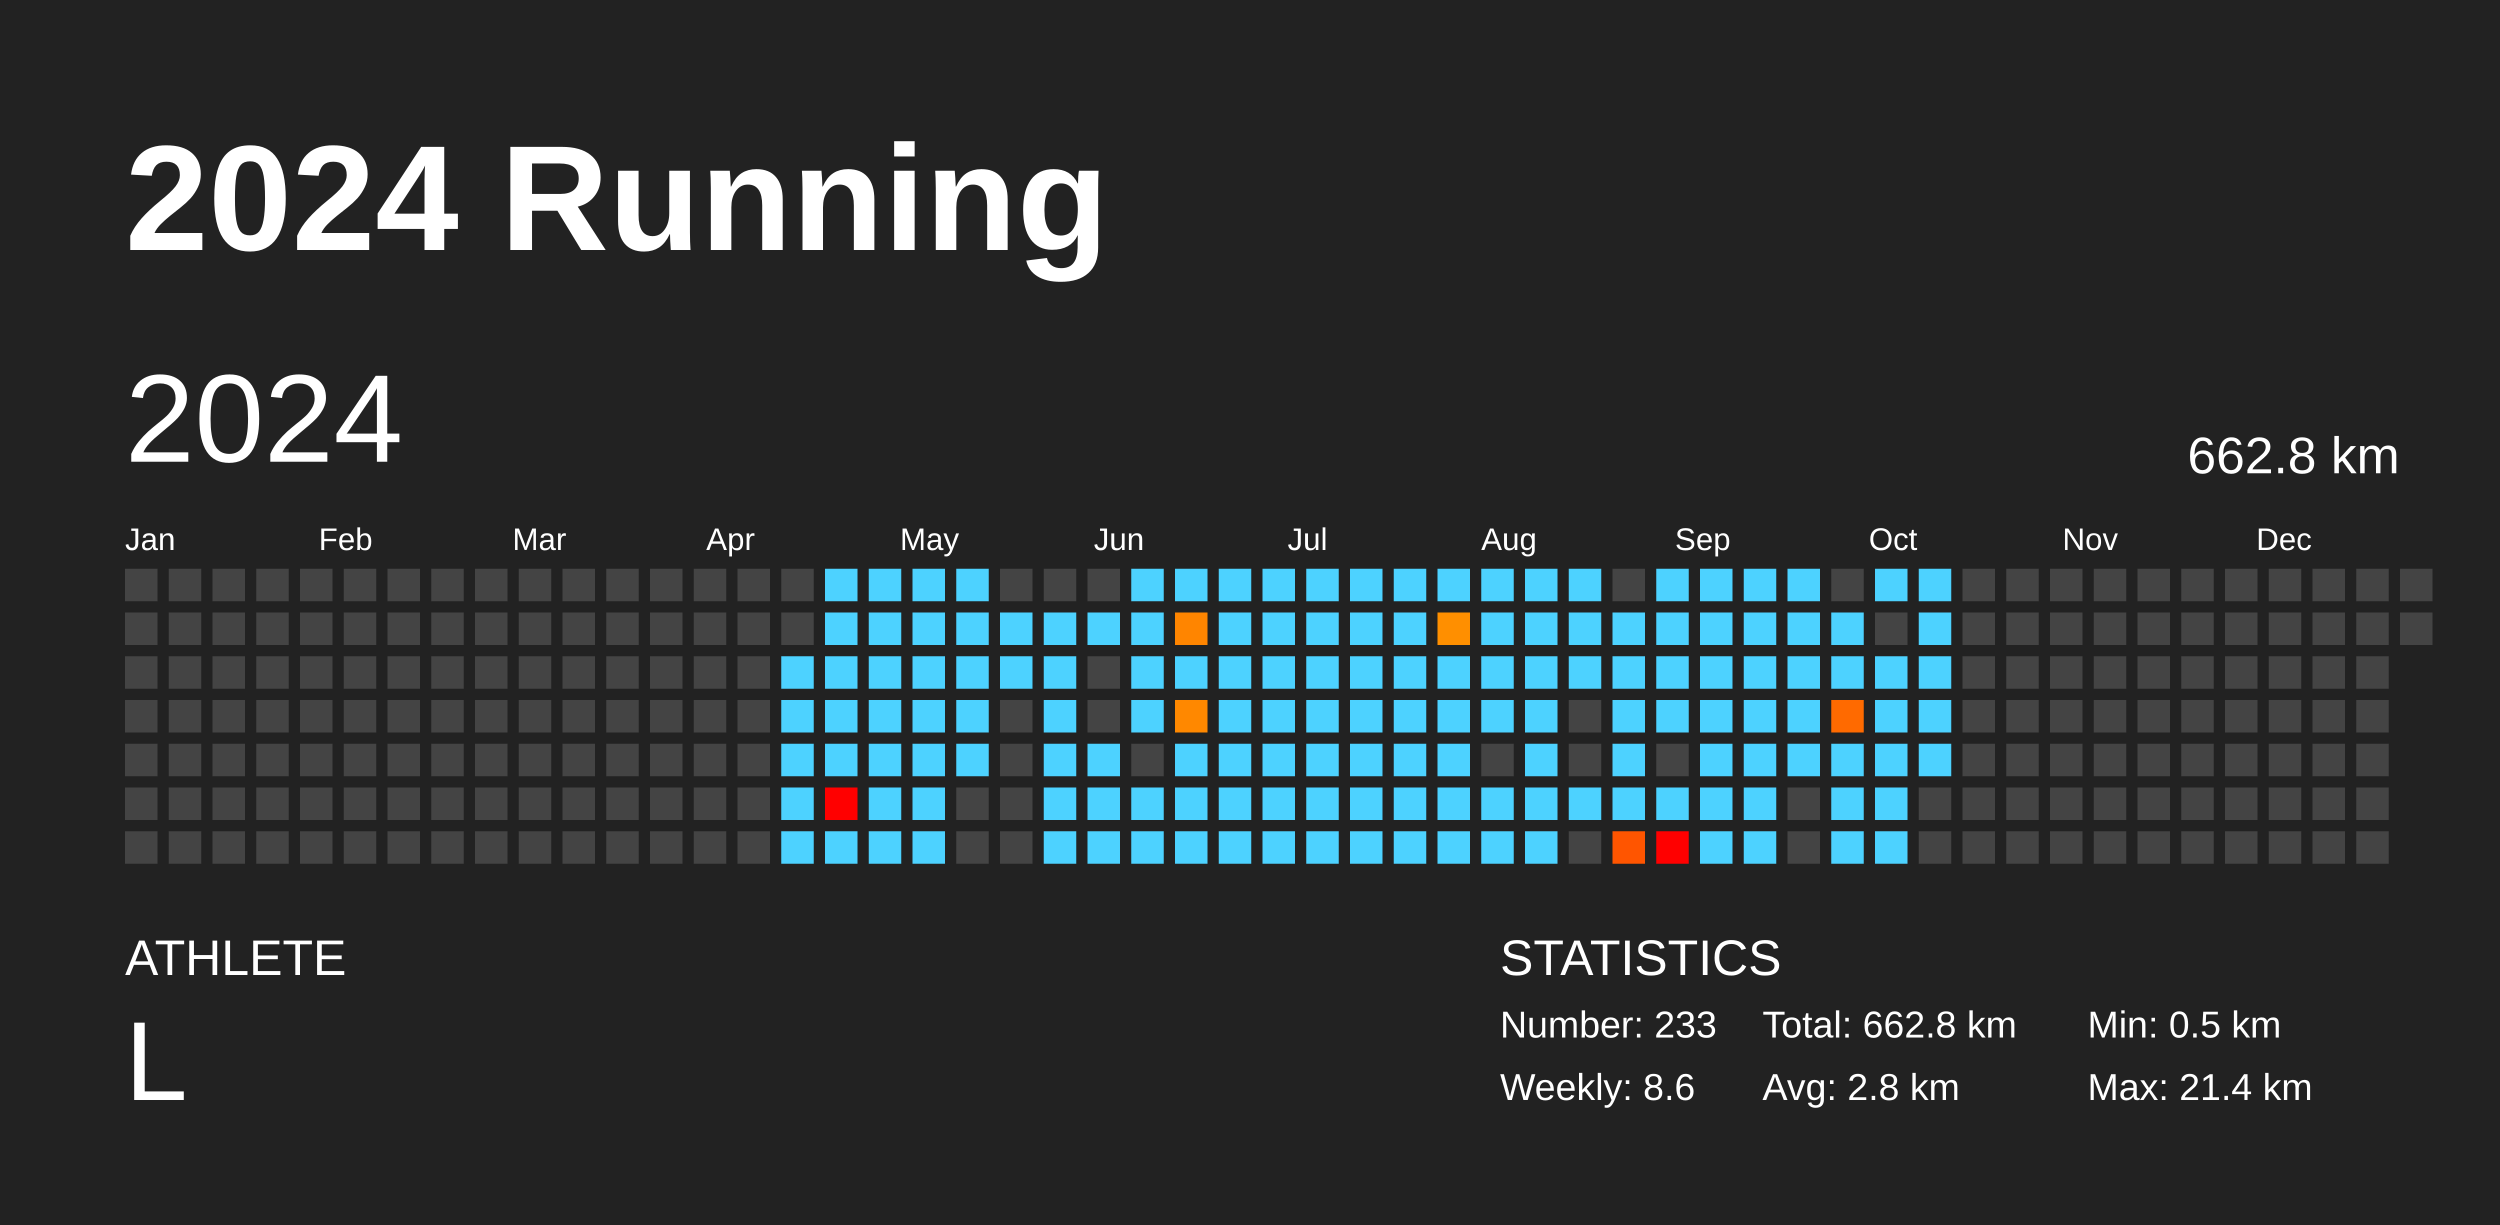
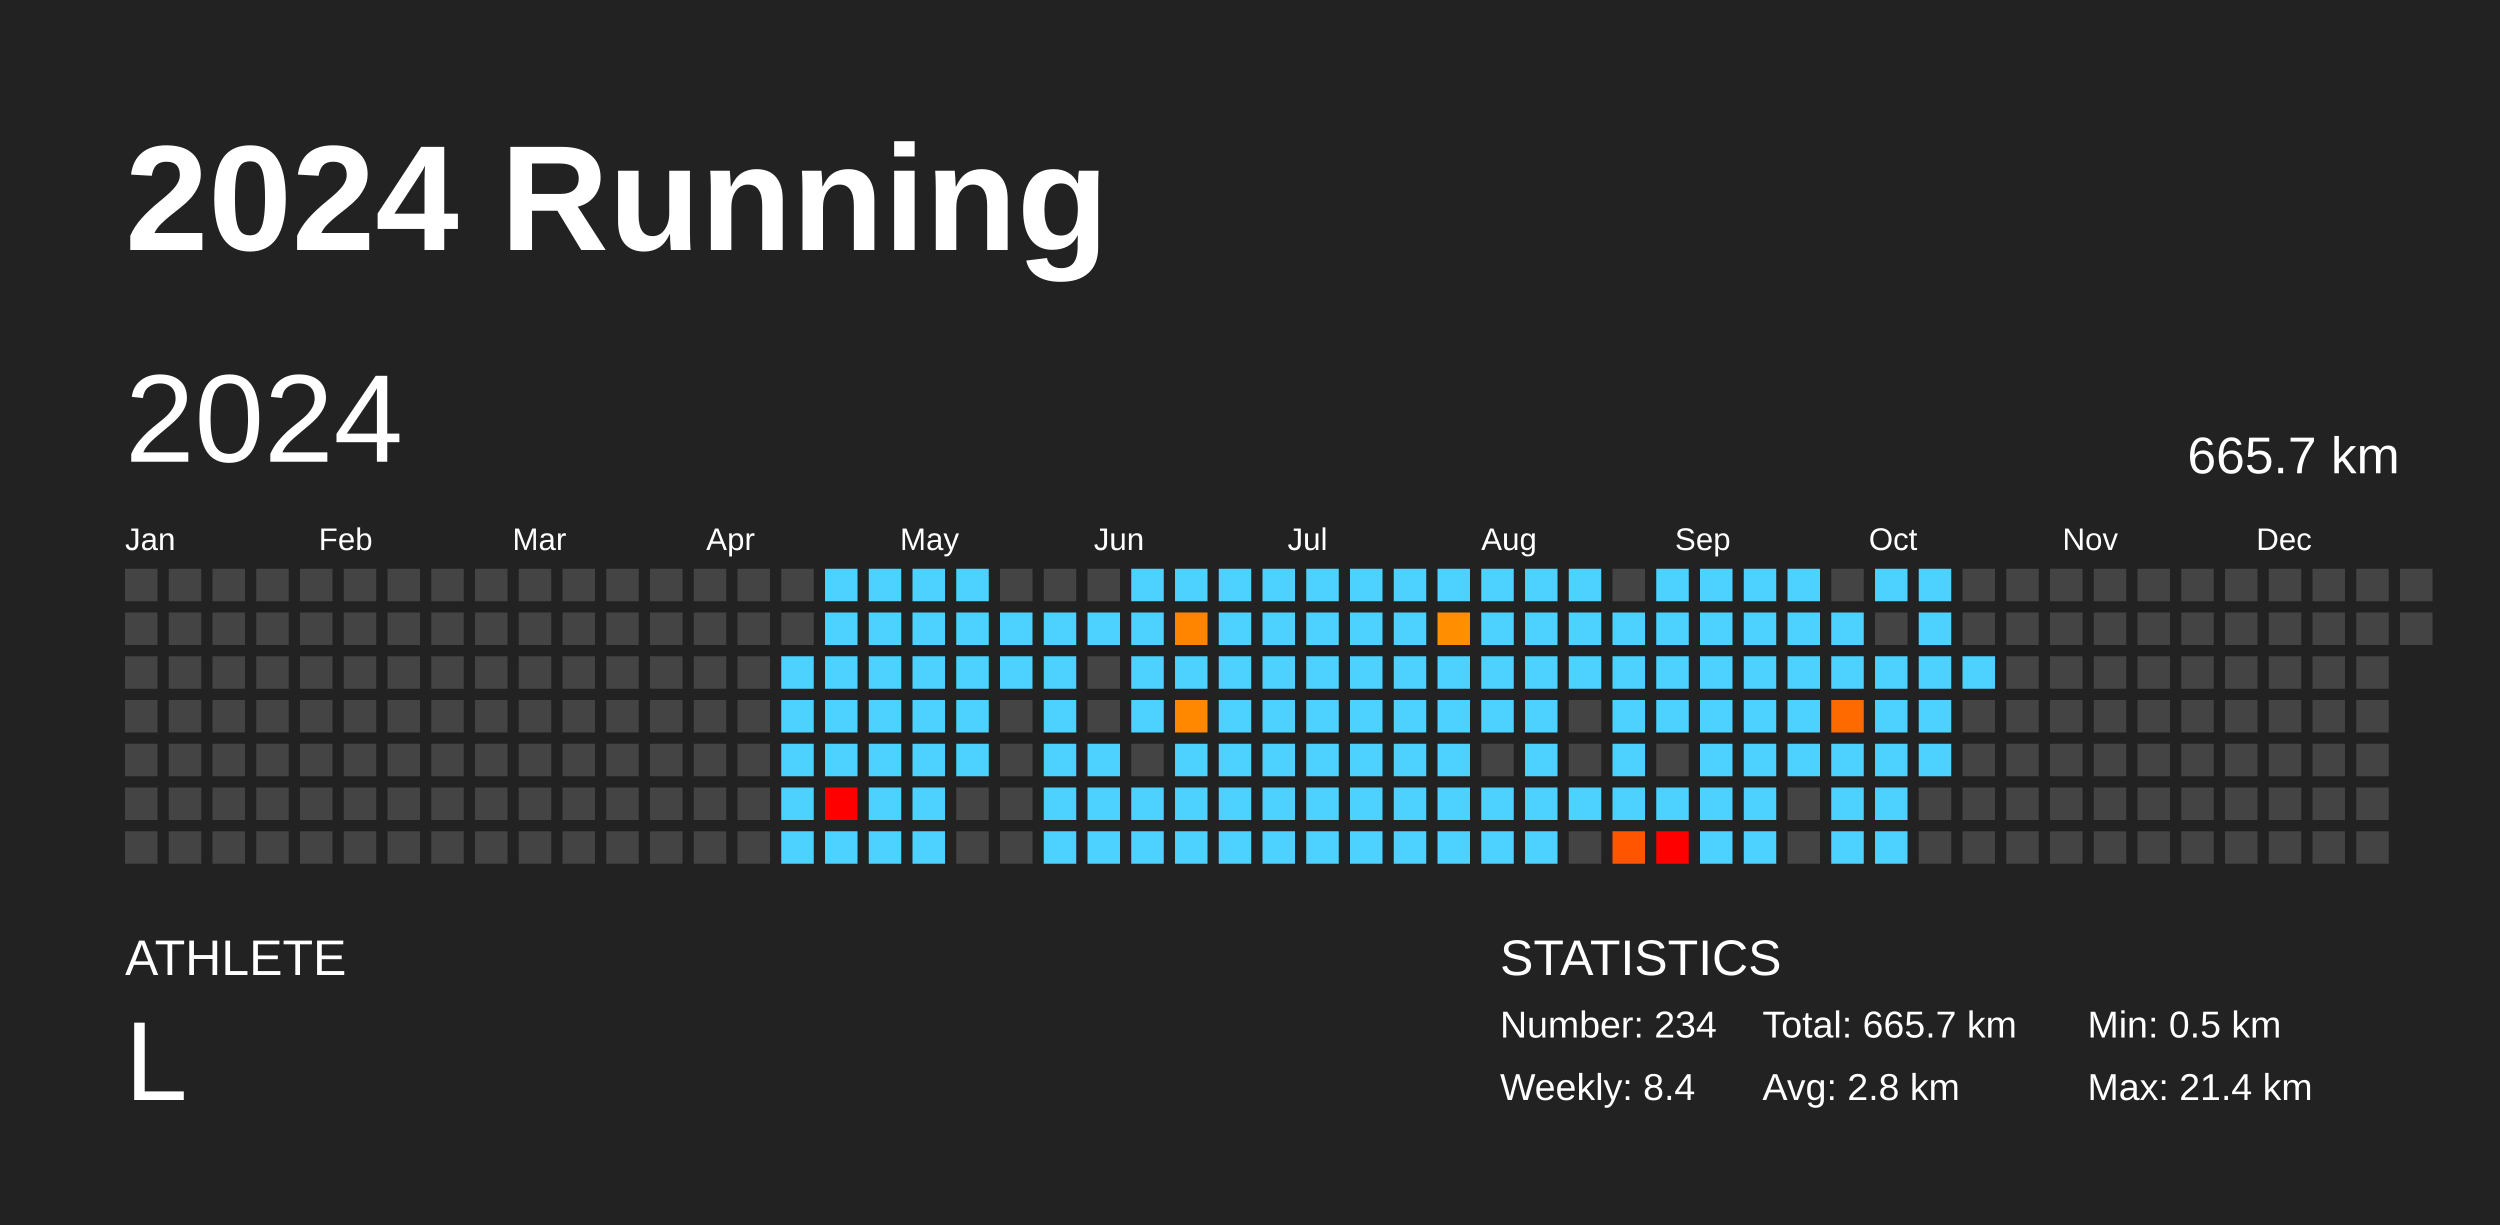
<svg xmlns="http://www.w3.org/2000/svg" baseProfile="full" height="98mm" version="1.1" viewBox="0,0,200,98" width="200mm">
  <defs />
  <rect fill="#222222" height="98" width="200" x="0" y="0" />
  <text fill="#FFFFFF" style="font-size:12px; font-family:Arial; font-weight:bold;" x="10" y="20">2024 Running</text>
  <text fill="#FFFFFF" style="font-size:4px; font-family:Arial" x="10" y="78">ATHLETE</text>
  <text fill="#FFFFFF" style="font-size:9px; font-family:Arial" x="10" y="88">L</text>
  <text fill="#FFFFFF" style="font-size:4px; font-family:Arial" x="120" y="78">STATISTICS</text>
-   <text fill="#FFFFFF" style="font-size:3px; font-family:Arial" x="120" y="83">Number: 233</text>
-   <text fill="#FFFFFF" style="font-size:3px; font-family:Arial" x="120" y="88">Weekly: 8.6</text>
-   <text fill="#FFFFFF" style="font-size:3px; font-family:Arial" x="141" y="83">Total: 662.8 km</text>
+   <text fill="#FFFFFF" style="font-size:3px; font-family:Arial" x="120" y="83">Number: 234</text>
+   <text fill="#FFFFFF" style="font-size:3px; font-family:Arial" x="120" y="88">Weekly: 8.4</text>
+   <text fill="#FFFFFF" style="font-size:3px; font-family:Arial" x="141" y="83">Total: 665.7 km</text>
  <text fill="#FFFFFF" style="font-size:3px; font-family:Arial" x="141" y="88">Avg: 2.8 km</text>
  <text fill="#FFFFFF" style="font-size:3px; font-family:Arial" x="167" y="83">Min: 0.5 km</text>
  <text fill="#FFFFFF" style="font-size:3px; font-family:Arial" x="167" y="88">Max: 21.4 km</text>
  <text dominant-baseline="hanging" fill="#FFFFFF" style="font-size:10.0px; font-family:Arial;" x="10" y="30">2024</text>
-   <text dominant-baseline="hanging" fill="#FFFFFF" style="font-size:4.125px; font-family:Arial;" x="175" y="35">662.8 km</text>
+   <text dominant-baseline="hanging" fill="#FFFFFF" style="font-size:4.125px; font-family:Arial;" x="175" y="35">665.7 km</text>
  <text fill="#FFFFFF" style="font-size:2.5px; font-family:Arial" x="10.0" y="44">Jan</text>
  <text fill="#FFFFFF" style="font-size:2.5px; font-family:Arial" x="25.5" y="44">Feb</text>
  <text fill="#FFFFFF" style="font-size:2.5px; font-family:Arial" x="41.0" y="44">Mar</text>
  <text fill="#FFFFFF" style="font-size:2.5px; font-family:Arial" x="56.5" y="44">Apr</text>
  <text fill="#FFFFFF" style="font-size:2.5px; font-family:Arial" x="72.0" y="44">May</text>
  <text fill="#FFFFFF" style="font-size:2.5px; font-family:Arial" x="87.5" y="44">Jun</text>
  <text fill="#FFFFFF" style="font-size:2.5px; font-family:Arial" x="103.0" y="44">Jul</text>
  <text fill="#FFFFFF" style="font-size:2.5px; font-family:Arial" x="118.5" y="44">Aug</text>
  <text fill="#FFFFFF" style="font-size:2.5px; font-family:Arial" x="134.0" y="44">Sep</text>
  <text fill="#FFFFFF" style="font-size:2.5px; font-family:Arial" x="149.5" y="44">Oct</text>
  <text fill="#FFFFFF" style="font-size:2.5px; font-family:Arial" x="165.0" y="44">Nov</text>
  <text fill="#FFFFFF" style="font-size:2.5px; font-family:Arial" x="180.5" y="44">Dec</text>
  <rect fill="#444444" height="2.6" width="2.6" x="10.0" y="45.5" />
  <rect fill="#444444" height="2.6" width="2.6" x="10.0" y="49.0" />
  <rect fill="#444444" height="2.6" width="2.6" x="10.0" y="52.5" />
  <rect fill="#444444" height="2.6" width="2.6" x="10.0" y="56.0" />
  <rect fill="#444444" height="2.6" width="2.6" x="10.0" y="59.5" />
  <rect fill="#444444" height="2.6" width="2.6" x="10.0" y="63.0" />
  <rect fill="#444444" height="2.6" width="2.6" x="10.0" y="66.5" />
  <rect fill="#444444" height="2.6" width="2.6" x="13.5" y="45.5" />
  <rect fill="#444444" height="2.6" width="2.6" x="13.5" y="49.0" />
  <rect fill="#444444" height="2.6" width="2.6" x="13.5" y="52.5" />
  <rect fill="#444444" height="2.6" width="2.6" x="13.5" y="56.0" />
  <rect fill="#444444" height="2.6" width="2.6" x="13.5" y="59.5" />
  <rect fill="#444444" height="2.6" width="2.6" x="13.5" y="63.0" />
  <rect fill="#444444" height="2.6" width="2.6" x="13.5" y="66.5" />
  <rect fill="#444444" height="2.6" width="2.6" x="17.0" y="45.5" />
  <rect fill="#444444" height="2.6" width="2.6" x="17.0" y="49.0" />
  <rect fill="#444444" height="2.6" width="2.6" x="17.0" y="52.5" />
  <rect fill="#444444" height="2.6" width="2.6" x="17.0" y="56.0" />
  <rect fill="#444444" height="2.6" width="2.6" x="17.0" y="59.5" />
  <rect fill="#444444" height="2.6" width="2.6" x="17.0" y="63.0" />
  <rect fill="#444444" height="2.6" width="2.6" x="17.0" y="66.5" />
  <rect fill="#444444" height="2.6" width="2.6" x="20.5" y="45.5" />
  <rect fill="#444444" height="2.6" width="2.6" x="20.5" y="49.0" />
  <rect fill="#444444" height="2.6" width="2.6" x="20.5" y="52.5" />
  <rect fill="#444444" height="2.6" width="2.6" x="20.5" y="56.0" />
  <rect fill="#444444" height="2.6" width="2.6" x="20.5" y="59.5" />
  <rect fill="#444444" height="2.6" width="2.6" x="20.5" y="63.0" />
  <rect fill="#444444" height="2.6" width="2.6" x="20.5" y="66.5" />
  <rect fill="#444444" height="2.6" width="2.6" x="24.0" y="45.5" />
  <rect fill="#444444" height="2.6" width="2.6" x="24.0" y="49.0" />
  <rect fill="#444444" height="2.6" width="2.6" x="24.0" y="52.5" />
  <rect fill="#444444" height="2.6" width="2.6" x="24.0" y="56.0" />
  <rect fill="#444444" height="2.6" width="2.6" x="24.0" y="59.5" />
  <rect fill="#444444" height="2.6" width="2.6" x="24.0" y="63.0" />
  <rect fill="#444444" height="2.6" width="2.6" x="24.0" y="66.5" />
  <rect fill="#444444" height="2.6" width="2.6" x="27.5" y="45.5" />
  <rect fill="#444444" height="2.6" width="2.6" x="27.5" y="49.0" />
  <rect fill="#444444" height="2.6" width="2.6" x="27.5" y="52.5" />
  <rect fill="#444444" height="2.6" width="2.6" x="27.5" y="56.0" />
  <rect fill="#444444" height="2.6" width="2.6" x="27.5" y="59.5" />
  <rect fill="#444444" height="2.6" width="2.6" x="27.5" y="63.0" />
  <rect fill="#444444" height="2.6" width="2.6" x="27.5" y="66.5" />
  <rect fill="#444444" height="2.6" width="2.6" x="31.0" y="45.5" />
  <rect fill="#444444" height="2.6" width="2.6" x="31.0" y="49.0" />
  <rect fill="#444444" height="2.6" width="2.6" x="31.0" y="52.5" />
  <rect fill="#444444" height="2.6" width="2.6" x="31.0" y="56.0" />
  <rect fill="#444444" height="2.6" width="2.6" x="31.0" y="59.5" />
  <rect fill="#444444" height="2.6" width="2.6" x="31.0" y="63.0" />
  <rect fill="#444444" height="2.6" width="2.6" x="31.0" y="66.5" />
  <rect fill="#444444" height="2.6" width="2.6" x="34.5" y="45.5" />
  <rect fill="#444444" height="2.6" width="2.6" x="34.5" y="49.0" />
  <rect fill="#444444" height="2.6" width="2.6" x="34.5" y="52.5" />
  <rect fill="#444444" height="2.6" width="2.6" x="34.5" y="56.0" />
  <rect fill="#444444" height="2.6" width="2.6" x="34.5" y="59.5" />
  <rect fill="#444444" height="2.6" width="2.6" x="34.5" y="63.0" />
  <rect fill="#444444" height="2.6" width="2.6" x="34.5" y="66.5" />
  <rect fill="#444444" height="2.6" width="2.6" x="38.0" y="45.5" />
  <rect fill="#444444" height="2.6" width="2.6" x="38.0" y="49.0" />
  <rect fill="#444444" height="2.6" width="2.6" x="38.0" y="52.5" />
  <rect fill="#444444" height="2.6" width="2.6" x="38.0" y="56.0" />
  <rect fill="#444444" height="2.6" width="2.6" x="38.0" y="59.5" />
  <rect fill="#444444" height="2.6" width="2.6" x="38.0" y="63.0" />
  <rect fill="#444444" height="2.6" width="2.6" x="38.0" y="66.5" />
  <rect fill="#444444" height="2.6" width="2.6" x="41.5" y="45.5" />
  <rect fill="#444444" height="2.6" width="2.6" x="41.5" y="49.0" />
  <rect fill="#444444" height="2.6" width="2.6" x="41.5" y="52.5" />
  <rect fill="#444444" height="2.6" width="2.6" x="41.5" y="56.0" />
  <rect fill="#444444" height="2.6" width="2.6" x="41.5" y="59.5" />
  <rect fill="#444444" height="2.6" width="2.6" x="41.5" y="63.0" />
  <rect fill="#444444" height="2.6" width="2.6" x="41.5" y="66.5" />
  <rect fill="#444444" height="2.6" width="2.6" x="45.0" y="45.5" />
  <rect fill="#444444" height="2.6" width="2.6" x="45.0" y="49.0" />
  <rect fill="#444444" height="2.6" width="2.6" x="45.0" y="52.5" />
  <rect fill="#444444" height="2.6" width="2.6" x="45.0" y="56.0" />
  <rect fill="#444444" height="2.6" width="2.6" x="45.0" y="59.5" />
  <rect fill="#444444" height="2.6" width="2.6" x="45.0" y="63.0" />
  <rect fill="#444444" height="2.6" width="2.6" x="45.0" y="66.5" />
  <rect fill="#444444" height="2.6" width="2.6" x="48.5" y="45.5" />
  <rect fill="#444444" height="2.6" width="2.6" x="48.5" y="49.0" />
  <rect fill="#444444" height="2.6" width="2.6" x="48.5" y="52.5" />
  <rect fill="#444444" height="2.6" width="2.6" x="48.5" y="56.0" />
  <rect fill="#444444" height="2.6" width="2.6" x="48.5" y="59.5" />
  <rect fill="#444444" height="2.6" width="2.6" x="48.5" y="63.0" />
  <rect fill="#444444" height="2.6" width="2.6" x="48.5" y="66.5" />
  <rect fill="#444444" height="2.6" width="2.6" x="52.0" y="45.5" />
  <rect fill="#444444" height="2.6" width="2.6" x="52.0" y="49.0" />
  <rect fill="#444444" height="2.6" width="2.6" x="52.0" y="52.5" />
  <rect fill="#444444" height="2.6" width="2.6" x="52.0" y="56.0" />
  <rect fill="#444444" height="2.6" width="2.6" x="52.0" y="59.5" />
  <rect fill="#444444" height="2.6" width="2.6" x="52.0" y="63.0" />
  <rect fill="#444444" height="2.6" width="2.6" x="52.0" y="66.5" />
  <rect fill="#444444" height="2.6" width="2.6" x="55.5" y="45.5" />
  <rect fill="#444444" height="2.6" width="2.6" x="55.5" y="49.0" />
  <rect fill="#444444" height="2.6" width="2.6" x="55.5" y="52.5" />
  <rect fill="#444444" height="2.6" width="2.6" x="55.5" y="56.0" />
  <rect fill="#444444" height="2.6" width="2.6" x="55.5" y="59.5" />
  <rect fill="#444444" height="2.6" width="2.6" x="55.5" y="63.0" />
  <rect fill="#444444" height="2.6" width="2.6" x="55.5" y="66.5" />
  <rect fill="#444444" height="2.6" width="2.6" x="59.0" y="45.5" />
  <rect fill="#444444" height="2.6" width="2.6" x="59.0" y="49.0" />
  <rect fill="#444444" height="2.6" width="2.6" x="59.0" y="52.5" />
  <rect fill="#444444" height="2.6" width="2.6" x="59.0" y="56.0" />
  <rect fill="#444444" height="2.6" width="2.6" x="59.0" y="59.5" />
  <rect fill="#444444" height="2.6" width="2.6" x="59.0" y="63.0" />
  <rect fill="#444444" height="2.6" width="2.6" x="59.0" y="66.5" />
  <rect fill="#444444" height="2.6" width="2.6" x="62.5" y="45.5" />
  <rect fill="#444444" height="2.6" width="2.6" x="62.5" y="49.0" />
  <rect fill="#4dd2ff" height="2.6" width="2.6" x="62.5" y="52.5" />
  <rect fill="#4dd2ff" height="2.6" width="2.6" x="62.5" y="56.0" />
  <rect fill="#4dd2ff" height="2.6" width="2.6" x="62.5" y="59.5" />
  <rect fill="#4dd2ff" height="2.6" width="2.6" x="62.5" y="63.0" />
  <rect fill="#4dd2ff" height="2.6" width="2.6" x="62.5" y="66.5" />
  <rect fill="#4dd2ff" height="2.6" width="2.6" x="66.0" y="45.5" />
  <rect fill="#4dd2ff" height="2.6" width="2.6" x="66.0" y="49.0" />
  <rect fill="#4dd2ff" height="2.6" width="2.6" x="66.0" y="52.5" />
  <rect fill="#4dd2ff" height="2.6" width="2.6" x="66.0" y="56.0" />
  <rect fill="#4dd2ff" height="2.6" width="2.6" x="66.0" y="59.5" />
  <rect fill="red" height="2.6" width="2.6" x="66.0" y="63.0" />
  <rect fill="#4dd2ff" height="2.6" width="2.6" x="66.0" y="66.5" />
  <rect fill="#4dd2ff" height="2.6" width="2.6" x="69.5" y="45.5" />
  <rect fill="#4dd2ff" height="2.6" width="2.6" x="69.5" y="49.0" />
  <rect fill="#4dd2ff" height="2.6" width="2.6" x="69.5" y="52.5" />
  <rect fill="#4dd2ff" height="2.6" width="2.6" x="69.5" y="56.0" />
  <rect fill="#4dd2ff" height="2.6" width="2.6" x="69.5" y="59.5" />
  <rect fill="#4dd2ff" height="2.6" width="2.6" x="69.5" y="63.0" />
  <rect fill="#4dd2ff" height="2.6" width="2.6" x="69.5" y="66.5" />
  <rect fill="#4dd2ff" height="2.6" width="2.6" x="73.0" y="45.5" />
  <rect fill="#4dd2ff" height="2.6" width="2.6" x="73.0" y="49.0" />
  <rect fill="#4dd2ff" height="2.6" width="2.6" x="73.0" y="52.5" />
  <rect fill="#4dd2ff" height="2.6" width="2.6" x="73.0" y="56.0" />
  <rect fill="#4dd2ff" height="2.6" width="2.6" x="73.0" y="59.5" />
  <rect fill="#4dd2ff" height="2.6" width="2.6" x="73.0" y="63.0" />
  <rect fill="#4dd2ff" height="2.6" width="2.6" x="73.0" y="66.5" />
  <rect fill="#4dd2ff" height="2.6" width="2.6" x="76.5" y="45.5" />
  <rect fill="#4dd2ff" height="2.6" width="2.6" x="76.5" y="49.0" />
  <rect fill="#4dd2ff" height="2.6" width="2.6" x="76.5" y="52.5" />
  <rect fill="#4dd2ff" height="2.6" width="2.6" x="76.5" y="56.0" />
  <rect fill="#4dd2ff" height="2.6" width="2.6" x="76.5" y="59.5" />
  <rect fill="#444444" height="2.6" width="2.6" x="76.5" y="63.0" />
  <rect fill="#444444" height="2.6" width="2.6" x="76.5" y="66.5" />
  <rect fill="#444444" height="2.6" width="2.6" x="80.0" y="45.5" />
  <rect fill="#4dd2ff" height="2.6" width="2.6" x="80.0" y="49.0" />
  <rect fill="#4dd2ff" height="2.6" width="2.6" x="80.0" y="52.5" />
  <rect fill="#444444" height="2.6" width="2.6" x="80.0" y="56.0" />
  <rect fill="#444444" height="2.6" width="2.6" x="80.0" y="59.5" />
  <rect fill="#444444" height="2.6" width="2.6" x="80.0" y="63.0" />
  <rect fill="#444444" height="2.6" width="2.6" x="80.0" y="66.5" />
  <rect fill="#444444" height="2.6" width="2.6" x="83.5" y="45.5" />
  <rect fill="#4dd2ff" height="2.6" width="2.6" x="83.5" y="49.0" />
  <rect fill="#4dd2ff" height="2.6" width="2.6" x="83.5" y="52.5" />
  <rect fill="#4dd2ff" height="2.6" width="2.6" x="83.5" y="56.0" />
  <rect fill="#4dd2ff" height="2.6" width="2.6" x="83.5" y="59.5" />
  <rect fill="#4dd2ff" height="2.6" width="2.6" x="83.5" y="63.0" />
  <rect fill="#4dd2ff" height="2.6" width="2.6" x="83.5" y="66.5" />
  <rect fill="#444444" height="2.6" width="2.6" x="87.0" y="45.5" />
  <rect fill="#4dd2ff" height="2.6" width="2.6" x="87.0" y="49.0" />
  <rect fill="#444444" height="2.6" width="2.6" x="87.0" y="52.5" />
  <rect fill="#444444" height="2.6" width="2.6" x="87.0" y="56.0" />
  <rect fill="#4dd2ff" height="2.6" width="2.6" x="87.0" y="59.5" />
  <rect fill="#4dd2ff" height="2.6" width="2.6" x="87.0" y="63.0" />
  <rect fill="#4dd2ff" height="2.6" width="2.6" x="87.0" y="66.5" />
  <rect fill="#4dd2ff" height="2.6" width="2.6" x="90.5" y="45.5" />
  <rect fill="#4dd2ff" height="2.6" width="2.6" x="90.5" y="49.0" />
  <rect fill="#4dd2ff" height="2.6" width="2.6" x="90.5" y="52.5" />
  <rect fill="#4dd2ff" height="2.6" width="2.6" x="90.5" y="56.0" />
  <rect fill="#444444" height="2.6" width="2.6" x="90.5" y="59.5" />
  <rect fill="#4dd2ff" height="2.6" width="2.6" x="90.5" y="63.0" />
  <rect fill="#4dd2ff" height="2.6" width="2.6" x="90.5" y="66.5" />
  <rect fill="#4dd2ff" height="2.6" width="2.6" x="94.0" y="45.5" />
  <rect fill="#ff8500" height="2.6" width="2.6" x="94.0" y="49.0" />
  <rect fill="#4dd2ff" height="2.6" width="2.6" x="94.0" y="52.5" />
  <rect fill="#ff8800" height="2.6" width="2.6" x="94.0" y="56.0" />
  <rect fill="#4dd2ff" height="2.6" width="2.6" x="94.0" y="59.5" />
  <rect fill="#4dd2ff" height="2.6" width="2.6" x="94.0" y="63.0" />
  <rect fill="#4dd2ff" height="2.6" width="2.6" x="94.0" y="66.5" />
  <rect fill="#4dd2ff" height="2.6" width="2.6" x="97.5" y="45.5" />
  <rect fill="#4dd2ff" height="2.6" width="2.6" x="97.5" y="49.0" />
  <rect fill="#4dd2ff" height="2.6" width="2.6" x="97.5" y="52.5" />
  <rect fill="#4dd2ff" height="2.6" width="2.6" x="97.5" y="56.0" />
  <rect fill="#4dd2ff" height="2.6" width="2.6" x="97.5" y="59.5" />
  <rect fill="#4dd2ff" height="2.6" width="2.6" x="97.5" y="63.0" />
  <rect fill="#4dd2ff" height="2.6" width="2.6" x="97.5" y="66.5" />
  <rect fill="#4dd2ff" height="2.6" width="2.6" x="101.0" y="45.5" />
  <rect fill="#4dd2ff" height="2.6" width="2.6" x="101.0" y="49.0" />
  <rect fill="#4dd2ff" height="2.6" width="2.6" x="101.0" y="52.5" />
  <rect fill="#4dd2ff" height="2.6" width="2.6" x="101.0" y="56.0" />
  <rect fill="#4dd2ff" height="2.6" width="2.6" x="101.0" y="59.5" />
  <rect fill="#4dd2ff" height="2.6" width="2.6" x="101.0" y="63.0" />
  <rect fill="#4dd2ff" height="2.6" width="2.6" x="101.0" y="66.5" />
  <rect fill="#4dd2ff" height="2.6" width="2.6" x="104.5" y="45.5" />
  <rect fill="#4dd2ff" height="2.6" width="2.6" x="104.5" y="49.0" />
  <rect fill="#4dd2ff" height="2.6" width="2.6" x="104.5" y="52.5" />
  <rect fill="#4dd2ff" height="2.6" width="2.6" x="104.5" y="56.0" />
  <rect fill="#4dd2ff" height="2.6" width="2.6" x="104.5" y="59.5" />
  <rect fill="#4dd2ff" height="2.6" width="2.6" x="104.5" y="63.0" />
  <rect fill="#4dd2ff" height="2.6" width="2.6" x="104.5" y="66.5" />
  <rect fill="#4dd2ff" height="2.6" width="2.6" x="108.0" y="45.5" />
  <rect fill="#4dd2ff" height="2.6" width="2.6" x="108.0" y="49.0" />
  <rect fill="#4dd2ff" height="2.6" width="2.6" x="108.0" y="52.5" />
  <rect fill="#4dd2ff" height="2.6" width="2.6" x="108.0" y="56.0" />
  <rect fill="#4dd2ff" height="2.6" width="2.6" x="108.0" y="59.5" />
  <rect fill="#4dd2ff" height="2.6" width="2.6" x="108.0" y="63.0" />
  <rect fill="#4dd2ff" height="2.6" width="2.6" x="108.0" y="66.5" />
  <rect fill="#4dd2ff" height="2.6" width="2.6" x="111.5" y="45.5" />
  <rect fill="#4dd2ff" height="2.6" width="2.6" x="111.5" y="49.0" />
  <rect fill="#4dd2ff" height="2.6" width="2.6" x="111.5" y="52.5" />
  <rect fill="#4dd2ff" height="2.6" width="2.6" x="111.5" y="56.0" />
  <rect fill="#4dd2ff" height="2.6" width="2.6" x="111.5" y="59.5" />
  <rect fill="#4dd2ff" height="2.6" width="2.6" x="111.5" y="63.0" />
  <rect fill="#4dd2ff" height="2.6" width="2.6" x="111.5" y="66.5" />
  <rect fill="#4dd2ff" height="2.6" width="2.6" x="115.0" y="45.5" />
  <rect fill="#ff8f00" height="2.6" width="2.6" x="115.0" y="49.0" />
  <rect fill="#4dd2ff" height="2.6" width="2.6" x="115.0" y="52.5" />
  <rect fill="#4dd2ff" height="2.6" width="2.6" x="115.0" y="56.0" />
  <rect fill="#4dd2ff" height="2.6" width="2.6" x="115.0" y="59.5" />
  <rect fill="#4dd2ff" height="2.6" width="2.6" x="115.0" y="63.0" />
  <rect fill="#4dd2ff" height="2.6" width="2.6" x="115.0" y="66.5" />
  <rect fill="#4dd2ff" height="2.6" width="2.6" x="118.5" y="45.5" />
  <rect fill="#4dd2ff" height="2.6" width="2.6" x="118.5" y="49.0" />
  <rect fill="#4dd2ff" height="2.6" width="2.6" x="118.5" y="52.5" />
  <rect fill="#4dd2ff" height="2.6" width="2.6" x="118.5" y="56.0" />
  <rect fill="#444444" height="2.6" width="2.6" x="118.5" y="59.5" />
  <rect fill="#4dd2ff" height="2.6" width="2.6" x="118.5" y="63.0" />
  <rect fill="#4dd2ff" height="2.6" width="2.6" x="118.5" y="66.5" />
  <rect fill="#4dd2ff" height="2.6" width="2.6" x="122.0" y="45.5" />
  <rect fill="#4dd2ff" height="2.6" width="2.6" x="122.0" y="49.0" />
  <rect fill="#4dd2ff" height="2.6" width="2.6" x="122.0" y="52.5" />
  <rect fill="#4dd2ff" height="2.6" width="2.6" x="122.0" y="56.0" />
  <rect fill="#4dd2ff" height="2.6" width="2.6" x="122.0" y="59.5" />
  <rect fill="#4dd2ff" height="2.6" width="2.6" x="122.0" y="63.0" />
  <rect fill="#4dd2ff" height="2.6" width="2.6" x="122.0" y="66.5" />
  <rect fill="#4dd2ff" height="2.6" width="2.6" x="125.5" y="45.5" />
  <rect fill="#4dd2ff" height="2.6" width="2.6" x="125.5" y="49.0" />
  <rect fill="#4dd2ff" height="2.6" width="2.6" x="125.5" y="52.5" />
  <rect fill="#444444" height="2.6" width="2.6" x="125.5" y="56.0" />
  <rect fill="#444444" height="2.6" width="2.6" x="125.5" y="59.5" />
  <rect fill="#4dd2ff" height="2.6" width="2.6" x="125.5" y="63.0" />
  <rect fill="#444444" height="2.6" width="2.6" x="125.5" y="66.5" />
  <rect fill="#444444" height="2.6" width="2.6" x="129.0" y="45.5" />
  <rect fill="#4dd2ff" height="2.6" width="2.6" x="129.0" y="49.0" />
  <rect fill="#4dd2ff" height="2.6" width="2.6" x="129.0" y="52.5" />
  <rect fill="#4dd2ff" height="2.6" width="2.6" x="129.0" y="56.0" />
  <rect fill="#4dd2ff" height="2.6" width="2.6" x="129.0" y="59.5" />
  <rect fill="#4dd2ff" height="2.6" width="2.6" x="129.0" y="63.0" />
  <rect fill="#ff5500" height="2.6" width="2.6" x="129.0" y="66.5" />
  <rect fill="#4dd2ff" height="2.6" width="2.6" x="132.5" y="45.5" />
  <rect fill="#4dd2ff" height="2.6" width="2.6" x="132.5" y="49.0" />
  <rect fill="#4dd2ff" height="2.6" width="2.6" x="132.5" y="52.5" />
  <rect fill="#4dd2ff" height="2.6" width="2.6" x="132.5" y="56.0" />
  <rect fill="#444444" height="2.6" width="2.6" x="132.5" y="59.5" />
  <rect fill="#4dd2ff" height="2.6" width="2.6" x="132.5" y="63.0" />
  <rect fill="red" height="2.6" width="2.6" x="132.5" y="66.5" />
  <rect fill="#4dd2ff" height="2.6" width="2.6" x="136.0" y="45.5" />
  <rect fill="#4dd2ff" height="2.6" width="2.6" x="136.0" y="49.0" />
  <rect fill="#4dd2ff" height="2.6" width="2.6" x="136.0" y="52.5" />
  <rect fill="#4dd2ff" height="2.6" width="2.6" x="136.0" y="56.0" />
  <rect fill="#4dd2ff" height="2.6" width="2.6" x="136.0" y="59.5" />
  <rect fill="#4dd2ff" height="2.6" width="2.6" x="136.0" y="63.0" />
  <rect fill="#4dd2ff" height="2.6" width="2.6" x="136.0" y="66.5" />
  <rect fill="#4dd2ff" height="2.6" width="2.6" x="139.5" y="45.5" />
  <rect fill="#4dd2ff" height="2.6" width="2.6" x="139.5" y="49.0" />
  <rect fill="#4dd2ff" height="2.6" width="2.6" x="139.5" y="52.5" />
  <rect fill="#4dd2ff" height="2.6" width="2.6" x="139.5" y="56.0" />
  <rect fill="#4dd2ff" height="2.6" width="2.6" x="139.5" y="59.5" />
  <rect fill="#4dd2ff" height="2.6" width="2.6" x="139.5" y="63.0" />
  <rect fill="#4dd2ff" height="2.6" width="2.6" x="139.5" y="66.5" />
  <rect fill="#4dd2ff" height="2.6" width="2.6" x="143.0" y="45.5" />
  <rect fill="#4dd2ff" height="2.6" width="2.6" x="143.0" y="49.0" />
  <rect fill="#4dd2ff" height="2.6" width="2.6" x="143.0" y="52.5" />
  <rect fill="#4dd2ff" height="2.6" width="2.6" x="143.0" y="56.0" />
  <rect fill="#4dd2ff" height="2.6" width="2.6" x="143.0" y="59.5" />
  <rect fill="#444444" height="2.6" width="2.6" x="143.0" y="63.0" />
  <rect fill="#444444" height="2.6" width="2.6" x="143.0" y="66.5" />
  <rect fill="#444444" height="2.6" width="2.6" x="146.5" y="45.5" />
  <rect fill="#4dd2ff" height="2.6" width="2.6" x="146.5" y="49.0" />
  <rect fill="#4dd2ff" height="2.6" width="2.6" x="146.5" y="52.5" />
  <rect fill="#ff6a00" height="2.6" width="2.6" x="146.5" y="56.0" />
  <rect fill="#4dd2ff" height="2.6" width="2.6" x="146.5" y="59.5" />
  <rect fill="#4dd2ff" height="2.6" width="2.6" x="146.5" y="63.0" />
  <rect fill="#4dd2ff" height="2.6" width="2.6" x="146.5" y="66.5" />
  <rect fill="#4dd2ff" height="2.6" width="2.6" x="150.0" y="45.5" />
  <rect fill="#444444" height="2.6" width="2.6" x="150.0" y="49.0" />
  <rect fill="#4dd2ff" height="2.6" width="2.6" x="150.0" y="52.5" />
  <rect fill="#4dd2ff" height="2.6" width="2.6" x="150.0" y="56.0" />
  <rect fill="#4dd2ff" height="2.6" width="2.6" x="150.0" y="59.5" />
  <rect fill="#4dd2ff" height="2.6" width="2.6" x="150.0" y="63.0" />
  <rect fill="#4dd2ff" height="2.6" width="2.6" x="150.0" y="66.5" />
  <rect fill="#4dd2ff" height="2.6" width="2.6" x="153.5" y="45.5" />
  <rect fill="#4dd2ff" height="2.6" width="2.6" x="153.5" y="49.0" />
  <rect fill="#4dd2ff" height="2.6" width="2.6" x="153.5" y="52.5" />
  <rect fill="#4dd2ff" height="2.6" width="2.6" x="153.5" y="56.0" />
  <rect fill="#4dd2ff" height="2.6" width="2.6" x="153.5" y="59.5" />
  <rect fill="#444444" height="2.6" width="2.6" x="153.5" y="63.0" />
  <rect fill="#444444" height="2.6" width="2.6" x="153.5" y="66.5" />
  <rect fill="#444444" height="2.6" width="2.6" x="157.0" y="45.5" />
  <rect fill="#444444" height="2.6" width="2.6" x="157.0" y="49.0" />
-   <rect fill="#444444" height="2.6" width="2.6" x="157.0" y="52.5" />
+   <rect fill="#4dd2ff" height="2.6" width="2.6" x="157.0" y="52.5" />
  <rect fill="#444444" height="2.6" width="2.6" x="157.0" y="56.0" />
  <rect fill="#444444" height="2.6" width="2.6" x="157.0" y="59.5" />
  <rect fill="#444444" height="2.6" width="2.6" x="157.0" y="63.0" />
  <rect fill="#444444" height="2.6" width="2.6" x="157.0" y="66.5" />
  <rect fill="#444444" height="2.6" width="2.6" x="160.5" y="45.5" />
  <rect fill="#444444" height="2.6" width="2.6" x="160.5" y="49.0" />
  <rect fill="#444444" height="2.6" width="2.6" x="160.5" y="52.5" />
  <rect fill="#444444" height="2.6" width="2.6" x="160.5" y="56.0" />
  <rect fill="#444444" height="2.6" width="2.6" x="160.5" y="59.5" />
  <rect fill="#444444" height="2.6" width="2.6" x="160.5" y="63.0" />
  <rect fill="#444444" height="2.6" width="2.6" x="160.5" y="66.5" />
  <rect fill="#444444" height="2.6" width="2.6" x="164.0" y="45.5" />
  <rect fill="#444444" height="2.6" width="2.6" x="164.0" y="49.0" />
  <rect fill="#444444" height="2.6" width="2.6" x="164.0" y="52.5" />
  <rect fill="#444444" height="2.6" width="2.6" x="164.0" y="56.0" />
  <rect fill="#444444" height="2.6" width="2.6" x="164.0" y="59.5" />
  <rect fill="#444444" height="2.6" width="2.6" x="164.0" y="63.0" />
  <rect fill="#444444" height="2.6" width="2.6" x="164.0" y="66.5" />
  <rect fill="#444444" height="2.6" width="2.6" x="167.5" y="45.5" />
  <rect fill="#444444" height="2.6" width="2.6" x="167.5" y="49.0" />
  <rect fill="#444444" height="2.6" width="2.6" x="167.5" y="52.5" />
  <rect fill="#444444" height="2.6" width="2.6" x="167.5" y="56.0" />
  <rect fill="#444444" height="2.6" width="2.6" x="167.5" y="59.5" />
  <rect fill="#444444" height="2.6" width="2.6" x="167.5" y="63.0" />
  <rect fill="#444444" height="2.6" width="2.6" x="167.5" y="66.5" />
  <rect fill="#444444" height="2.6" width="2.6" x="171.0" y="45.5" />
  <rect fill="#444444" height="2.6" width="2.6" x="171.0" y="49.0" />
  <rect fill="#444444" height="2.6" width="2.6" x="171.0" y="52.5" />
  <rect fill="#444444" height="2.6" width="2.6" x="171.0" y="56.0" />
  <rect fill="#444444" height="2.6" width="2.6" x="171.0" y="59.5" />
  <rect fill="#444444" height="2.6" width="2.6" x="171.0" y="63.0" />
  <rect fill="#444444" height="2.6" width="2.6" x="171.0" y="66.5" />
  <rect fill="#444444" height="2.6" width="2.6" x="174.5" y="45.5" />
  <rect fill="#444444" height="2.6" width="2.6" x="174.5" y="49.0" />
  <rect fill="#444444" height="2.6" width="2.6" x="174.5" y="52.5" />
  <rect fill="#444444" height="2.6" width="2.6" x="174.5" y="56.0" />
  <rect fill="#444444" height="2.6" width="2.6" x="174.5" y="59.5" />
  <rect fill="#444444" height="2.6" width="2.6" x="174.5" y="63.0" />
  <rect fill="#444444" height="2.6" width="2.6" x="174.5" y="66.5" />
  <rect fill="#444444" height="2.6" width="2.6" x="178.0" y="45.5" />
  <rect fill="#444444" height="2.6" width="2.6" x="178.0" y="49.0" />
  <rect fill="#444444" height="2.6" width="2.6" x="178.0" y="52.5" />
  <rect fill="#444444" height="2.6" width="2.6" x="178.0" y="56.0" />
  <rect fill="#444444" height="2.6" width="2.6" x="178.0" y="59.5" />
  <rect fill="#444444" height="2.6" width="2.6" x="178.0" y="63.0" />
  <rect fill="#444444" height="2.6" width="2.6" x="178.0" y="66.5" />
  <rect fill="#444444" height="2.6" width="2.6" x="181.5" y="45.5" />
  <rect fill="#444444" height="2.6" width="2.6" x="181.5" y="49.0" />
  <rect fill="#444444" height="2.6" width="2.6" x="181.5" y="52.5" />
  <rect fill="#444444" height="2.6" width="2.6" x="181.5" y="56.0" />
  <rect fill="#444444" height="2.6" width="2.6" x="181.5" y="59.5" />
  <rect fill="#444444" height="2.6" width="2.6" x="181.5" y="63.0" />
  <rect fill="#444444" height="2.6" width="2.6" x="181.5" y="66.5" />
  <rect fill="#444444" height="2.6" width="2.6" x="185.0" y="45.5" />
  <rect fill="#444444" height="2.6" width="2.6" x="185.0" y="49.0" />
  <rect fill="#444444" height="2.6" width="2.6" x="185.0" y="52.5" />
  <rect fill="#444444" height="2.6" width="2.6" x="185.0" y="56.0" />
  <rect fill="#444444" height="2.6" width="2.6" x="185.0" y="59.5" />
  <rect fill="#444444" height="2.6" width="2.6" x="185.0" y="63.0" />
  <rect fill="#444444" height="2.6" width="2.6" x="185.0" y="66.5" />
  <rect fill="#444444" height="2.6" width="2.6" x="188.5" y="45.5" />
  <rect fill="#444444" height="2.6" width="2.6" x="188.5" y="49.0" />
  <rect fill="#444444" height="2.6" width="2.6" x="188.5" y="52.5" />
  <rect fill="#444444" height="2.6" width="2.6" x="188.5" y="56.0" />
  <rect fill="#444444" height="2.6" width="2.6" x="188.5" y="59.5" />
  <rect fill="#444444" height="2.6" width="2.6" x="188.5" y="63.0" />
  <rect fill="#444444" height="2.6" width="2.6" x="188.5" y="66.5" />
  <rect fill="#444444" height="2.6" width="2.6" x="192.0" y="45.5" />
  <rect fill="#444444" height="2.6" width="2.6" x="192.0" y="49.0" />
</svg>
